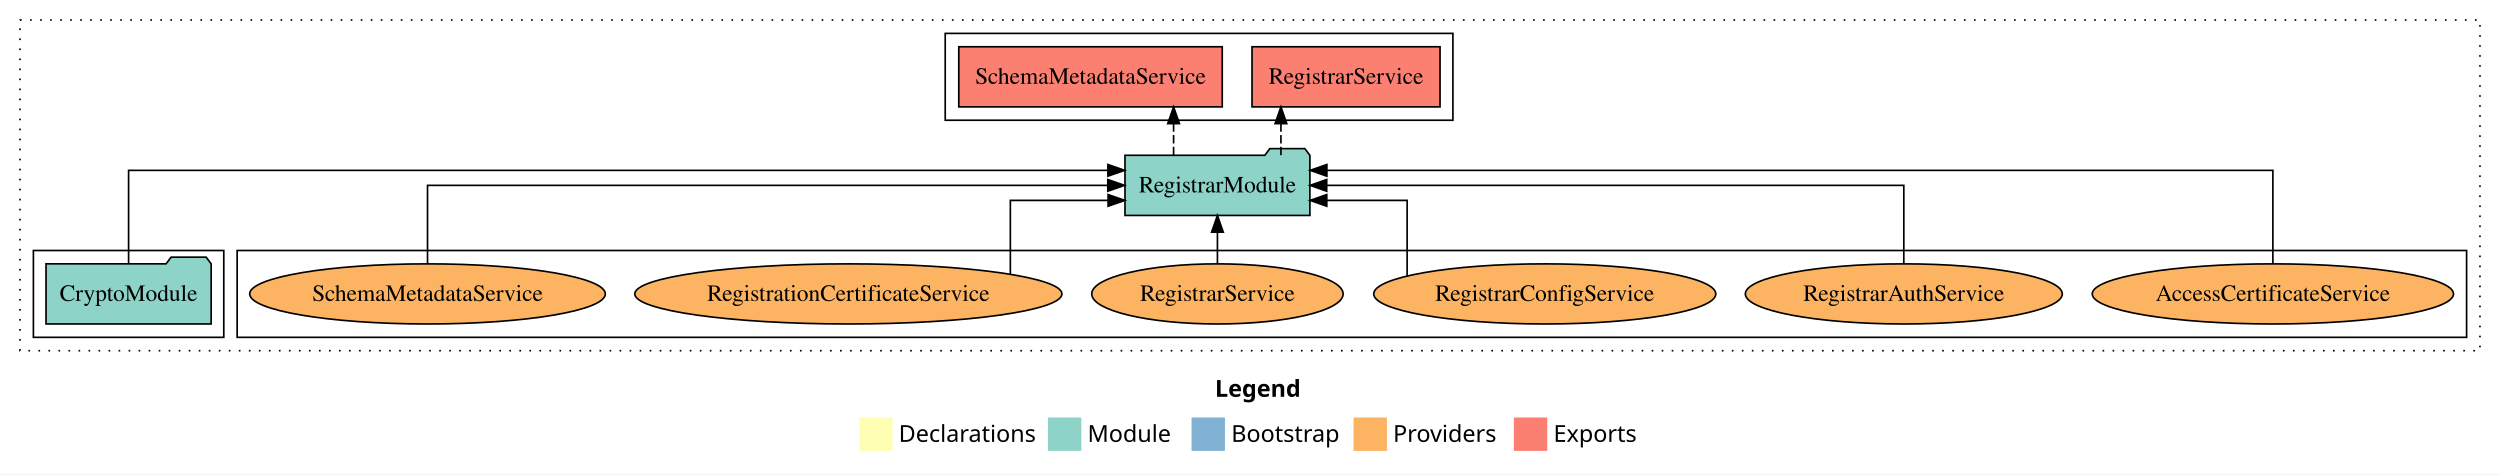
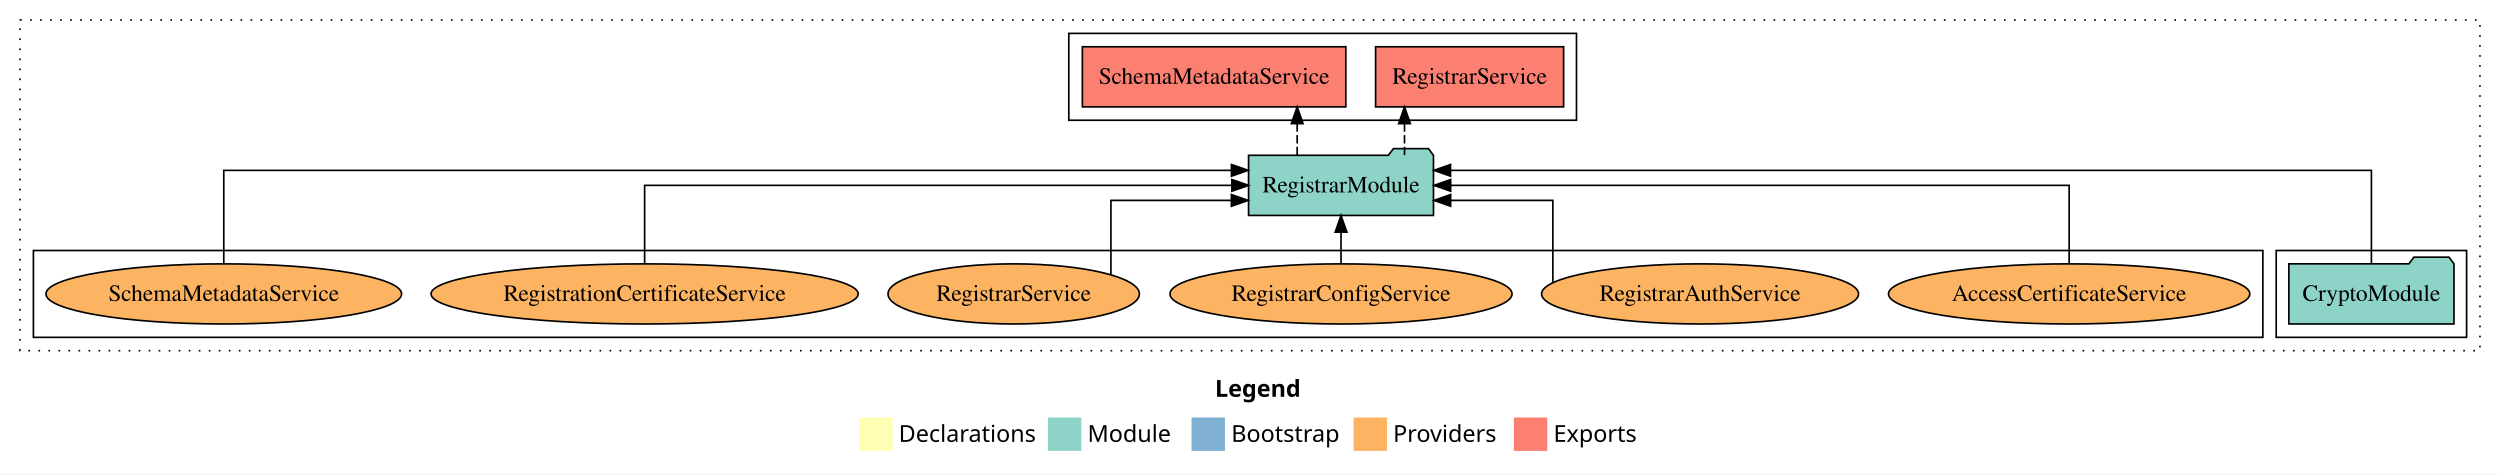
<svg xmlns="http://www.w3.org/2000/svg" width="1497pt" height="284pt" viewBox="0.00 0.00 1497.00 284.00">
  <g id="graph0" class="graph" transform="scale(1 1) rotate(0) translate(4 280)">
    <polygon fill="white" stroke="transparent" points="-4,4 -4,-280 1493,-280 1493,4 -4,4" />
    <text text-anchor="start" x="723.51" y="-42.4" font-family="Times-12" font-weight="bold" font-size="14.00">Legend</text>
    <polygon fill="#ffffb3" stroke="transparent" points="510.5,-10 510.5,-30 530.5,-30 530.5,-10 510.5,-10" />
    <text text-anchor="start" x="534.13" y="-15.4" font-family="Times-12" font-size="14.00">  Declarations</text>
    <polygon fill="#8dd3c7" stroke="transparent" points="623.5,-10 623.5,-30 643.5,-30 643.5,-10 623.5,-10" />
    <text text-anchor="start" x="647.23" y="-15.4" font-family="Times-12" font-size="14.00">  Module</text>
    <polygon fill="#80b1d3" stroke="transparent" points="709.5,-10 709.5,-30 729.5,-30 729.5,-10 709.5,-10" />
    <text text-anchor="start" x="733.28" y="-15.4" font-family="Times-12" font-size="14.00">  Bootstrap</text>
    <polygon fill="#fdb462" stroke="transparent" points="806.5,-10 806.5,-30 826.5,-30 826.5,-10 806.5,-10" />
    <text text-anchor="start" x="830.17" y="-15.4" font-family="Times-12" font-size="14.00">  Providers</text>
    <polygon fill="#fb8072" stroke="transparent" points="902.5,-10 902.5,-30 922.5,-30 922.5,-10 902.5,-10" />
    <text text-anchor="start" x="926.23" y="-15.4" font-family="Times-12" font-size="14.00">  Exports</text>
    <g id="clust1" class="cluster">
      <polygon fill="none" stroke="black" stroke-dasharray="1,5" points="8,-70 8,-268 1481,-268 1481,-70 8,-70" />
    </g>
+     <g id="clust3" class="cluster">
+       <polygon fill="none" stroke="black" points="1359,-78 1359,-130 1473,-130 1473,-78 1359,-78" />
+     </g>
    <g id="clust6" class="cluster">
-       <polygon fill="none" stroke="black" points="138,-78 138,-130 1473,-130 1473,-78 138,-78" />
-     </g>
-     <g id="clust3" class="cluster">
-       <polygon fill="none" stroke="black" points="16,-78 16,-130 130,-130 130,-78 16,-78" />
+       <polygon fill="none" stroke="black" points="16,-78 16,-130 1351,-130 1351,-78 16,-78" />
    </g>
    <g id="clust4" class="cluster">
-       <polygon fill="none" stroke="black" points="562,-208 562,-260 866,-260 866,-208 562,-208" />
+       <polygon fill="none" stroke="black" points="636,-208 636,-260 940,-260 940,-208 636,-208" />
    </g>
    <g id="node1" class="node">
-       <polygon fill="#8dd3c7" stroke="black" points="122.44,-122 119.44,-126 98.44,-126 95.44,-122 23.56,-122 23.56,-86 122.44,-86 122.44,-122" />
-       <text text-anchor="middle" x="73" y="-99.8" font-family="Times,serif" font-size="14.00">CryptoModule</text>
+       <polygon fill="#8dd3c7" stroke="black" points="1465.44,-122 1462.44,-126 1441.44,-126 1438.44,-122 1366.56,-122 1366.56,-86 1465.44,-86 1465.44,-122" />
+       <text text-anchor="middle" x="1416" y="-99.8" font-family="Times,serif" font-size="14.00">CryptoModule</text>
    </g>
    <g id="node2" class="node">
-       <polygon fill="#8dd3c7" stroke="black" points="780.36,-187 777.36,-191 756.36,-191 753.36,-187 669.64,-187 669.64,-151 780.36,-151 780.36,-187" />
-       <text text-anchor="middle" x="725" y="-164.8" font-family="Times,serif" font-size="14.00">RegistrarModule</text>
+       <polygon fill="#8dd3c7" stroke="black" points="854.36,-187 851.36,-191 830.36,-191 827.36,-187 743.64,-187 743.64,-151 854.36,-151 854.36,-187" />
+       <text text-anchor="middle" x="799" y="-164.8" font-family="Times,serif" font-size="14.00">RegistrarModule</text>
    </g>
    <g id="edge1" class="edge">
-       <path fill="none" stroke="black" d="M73,-122.29C73,-144.21 73,-178 73,-178 73,-178 659.41,-178 659.41,-178" />
-       <polygon fill="black" stroke="black" points="659.41,-181.5 669.41,-178 659.41,-174.5 659.41,-181.5" />
+       <path fill="none" stroke="black" d="M1416,-122.29C1416,-144.21 1416,-178 1416,-178 1416,-178 864.57,-178 864.57,-178" />
+       <polygon fill="black" stroke="black" points="864.57,-174.5 854.57,-178 864.57,-181.5 864.57,-174.5" />
    </g>
    <g id="node3" class="node">
-       <polygon fill="#fb8072" stroke="black" points="858.29,-252 745.71,-252 745.71,-216 858.29,-216 858.29,-252" />
-       <text text-anchor="middle" x="802" y="-229.8" font-family="Times,serif" font-size="14.00">RegistrarService </text>
+       <polygon fill="#fb8072" stroke="black" points="932.29,-252 819.71,-252 819.71,-216 932.29,-216 932.29,-252" />
+       <text text-anchor="middle" x="876" y="-229.8" font-family="Times,serif" font-size="14.00">RegistrarService </text>
    </g>
    <g id="edge2" class="edge">
-       <path fill="none" stroke="black" stroke-dasharray="5,2" d="M763.02,-187.11C763.02,-187.11 763.02,-205.99 763.02,-205.99" />
-       <polygon fill="black" stroke="black" points="759.52,-205.99 763.02,-215.99 766.52,-205.99 759.52,-205.99" />
+       <path fill="none" stroke="black" stroke-dasharray="5,2" d="M837.02,-187.11C837.02,-187.11 837.02,-205.99 837.02,-205.99" />
+       <polygon fill="black" stroke="black" points="833.52,-205.99 837.02,-215.99 840.52,-205.99 833.52,-205.99" />
    </g>
    <g id="node4" class="node">
-       <polygon fill="#fb8072" stroke="black" points="727.88,-252 570.12,-252 570.12,-216 727.88,-216 727.88,-252" />
-       <text text-anchor="middle" x="649" y="-229.8" font-family="Times,serif" font-size="14.00">SchemaMetadataService </text>
+       <polygon fill="#fb8072" stroke="black" points="801.88,-252 644.12,-252 644.12,-216 801.88,-216 801.88,-252" />
+       <text text-anchor="middle" x="723" y="-229.8" font-family="Times,serif" font-size="14.00">SchemaMetadataService </text>
    </g>
    <g id="edge3" class="edge">
-       <path fill="none" stroke="black" stroke-dasharray="5,2" d="M698.75,-187.11C698.75,-187.11 698.75,-205.99 698.75,-205.99" />
-       <polygon fill="black" stroke="black" points="695.25,-205.99 698.75,-215.99 702.25,-205.99 695.25,-205.99" />
+       <path fill="none" stroke="black" stroke-dasharray="5,2" d="M772.75,-187.11C772.75,-187.11 772.75,-205.99 772.75,-205.99" />
+       <polygon fill="black" stroke="black" points="769.25,-205.99 772.75,-215.99 776.25,-205.99 769.25,-205.99" />
    </g>
    <g id="node5" class="node">
-       <ellipse fill="#fdb462" stroke="black" cx="1357" cy="-104" rx="108.17" ry="18" />
-       <text text-anchor="middle" x="1357" y="-99.8" font-family="Times,serif" font-size="14.00">AccessCertificateService</text>
+       <ellipse fill="#fdb462" stroke="black" cx="1235" cy="-104" rx="108.17" ry="18" />
+       <text text-anchor="middle" x="1235" y="-99.8" font-family="Times,serif" font-size="14.00">AccessCertificateService</text>
    </g>
    <g id="edge4" class="edge">
-       <path fill="none" stroke="black" d="M1357,-122.29C1357,-144.21 1357,-178 1357,-178 1357,-178 790.53,-178 790.53,-178" />
-       <polygon fill="black" stroke="black" points="790.53,-174.5 780.53,-178 790.53,-181.5 790.53,-174.5" />
+       <path fill="none" stroke="black" d="M1235,-122.11C1235,-141.34 1235,-169 1235,-169 1235,-169 864.66,-169 864.66,-169" />
+       <polygon fill="black" stroke="black" points="864.66,-165.5 854.66,-169 864.66,-172.5 864.66,-165.5" />
    </g>
    <g id="node6" class="node">
-       <ellipse fill="#fdb462" stroke="black" cx="1136" cy="-104" rx="94.9" ry="18" />
-       <text text-anchor="middle" x="1136" y="-99.8" font-family="Times,serif" font-size="14.00">RegistrarAuthService</text>
+       <ellipse fill="#fdb462" stroke="black" cx="1014" cy="-104" rx="94.9" ry="18" />
+       <text text-anchor="middle" x="1014" y="-99.8" font-family="Times,serif" font-size="14.00">RegistrarAuthService</text>
    </g>
    <g id="edge5" class="edge">
-       <path fill="none" stroke="black" d="M1136,-122.11C1136,-141.34 1136,-169 1136,-169 1136,-169 790.43,-169 790.43,-169" />
-       <polygon fill="black" stroke="black" points="790.43,-165.5 780.43,-169 790.43,-172.5 790.43,-165.5" />
+       <path fill="none" stroke="black" d="M925.85,-110.87C925.85,-125.82 925.85,-160 925.85,-160 925.85,-160 864.64,-160 864.64,-160" />
+       <polygon fill="black" stroke="black" points="864.64,-156.5 854.64,-160 864.64,-163.5 864.64,-156.5" />
    </g>
    <g id="node7" class="node">
-       <ellipse fill="#fdb462" stroke="black" cx="921" cy="-104" rx="102.42" ry="18" />
-       <text text-anchor="middle" x="921" y="-99.8" font-family="Times,serif" font-size="14.00">RegistrarConfigService</text>
+       <ellipse fill="#fdb462" stroke="black" cx="799" cy="-104" rx="102.42" ry="18" />
+       <text text-anchor="middle" x="799" y="-99.8" font-family="Times,serif" font-size="14.00">RegistrarConfigService</text>
    </g>
    <g id="edge6" class="edge">
-       <path fill="none" stroke="black" d="M838.59,-114.8C838.59,-131.07 838.59,-160 838.59,-160 838.59,-160 790.47,-160 790.47,-160" />
-       <polygon fill="black" stroke="black" points="790.47,-156.5 780.47,-160 790.47,-163.5 790.47,-156.5" />
+       <path fill="none" stroke="black" d="M799,-122.11C799,-122.11 799,-140.99 799,-140.99" />
+       <polygon fill="black" stroke="black" points="795.5,-140.99 799,-150.99 802.5,-140.99 795.5,-140.99" />
    </g>
    <g id="node8" class="node">
-       <ellipse fill="#fdb462" stroke="black" cx="725" cy="-104" rx="75.27" ry="18" />
-       <text text-anchor="middle" x="725" y="-99.8" font-family="Times,serif" font-size="14.00">RegistrarService</text>
+       <ellipse fill="#fdb462" stroke="black" cx="603" cy="-104" rx="75.27" ry="18" />
+       <text text-anchor="middle" x="603" y="-99.8" font-family="Times,serif" font-size="14.00">RegistrarService</text>
    </g>
    <g id="edge7" class="edge">
-       <path fill="none" stroke="black" d="M725,-122.11C725,-122.11 725,-140.99 725,-140.99" />
-       <polygon fill="black" stroke="black" points="721.5,-140.99 725,-150.99 728.5,-140.99 721.5,-140.99" />
+       <path fill="none" stroke="black" d="M661.22,-115.6C661.22,-132.01 661.22,-160 661.22,-160 661.22,-160 733.36,-160 733.36,-160" />
+       <polygon fill="black" stroke="black" points="733.36,-163.5 743.36,-160 733.36,-156.5 733.36,-163.5" />
    </g>
    <g id="node9" class="node">
-       <ellipse fill="#fdb462" stroke="black" cx="504" cy="-104" rx="127.89" ry="18" />
-       <text text-anchor="middle" x="504" y="-99.8" font-family="Times,serif" font-size="14.00">RegistrationCertificateService</text>
+       <ellipse fill="#fdb462" stroke="black" cx="382" cy="-104" rx="127.89" ry="18" />
+       <text text-anchor="middle" x="382" y="-99.8" font-family="Times,serif" font-size="14.00">RegistrationCertificateService</text>
    </g>
    <g id="edge8" class="edge">
-       <path fill="none" stroke="black" d="M601,-115.88C601,-132.31 601,-160 601,-160 601,-160 659.53,-160 659.53,-160" />
-       <polygon fill="black" stroke="black" points="659.53,-163.5 669.53,-160 659.53,-156.5 659.53,-163.5" />
+       <path fill="none" stroke="black" d="M382,-122.11C382,-141.34 382,-169 382,-169 382,-169 733.63,-169 733.63,-169" />
+       <polygon fill="black" stroke="black" points="733.63,-172.5 743.63,-169 733.63,-165.5 733.63,-172.5" />
    </g>
    <g id="node10" class="node">
-       <ellipse fill="#fdb462" stroke="black" cx="252" cy="-104" rx="106.48" ry="18" />
-       <text text-anchor="middle" x="252" y="-99.8" font-family="Times,serif" font-size="14.00">SchemaMetadataService</text>
+       <ellipse fill="#fdb462" stroke="black" cx="130" cy="-104" rx="106.48" ry="18" />
+       <text text-anchor="middle" x="130" y="-99.8" font-family="Times,serif" font-size="14.00">SchemaMetadataService</text>
    </g>
    <g id="edge9" class="edge">
-       <path fill="none" stroke="black" d="M252,-122.11C252,-141.34 252,-169 252,-169 252,-169 659.35,-169 659.35,-169" />
-       <polygon fill="black" stroke="black" points="659.35,-172.5 669.35,-169 659.35,-165.5 659.35,-172.5" />
+       <path fill="none" stroke="black" d="M130,-122.29C130,-144.21 130,-178 130,-178 130,-178 733.4,-178 733.4,-178" />
+       <polygon fill="black" stroke="black" points="733.4,-181.5 743.4,-178 733.4,-174.5 733.4,-181.5" />
    </g>
  </g>
</svg>
